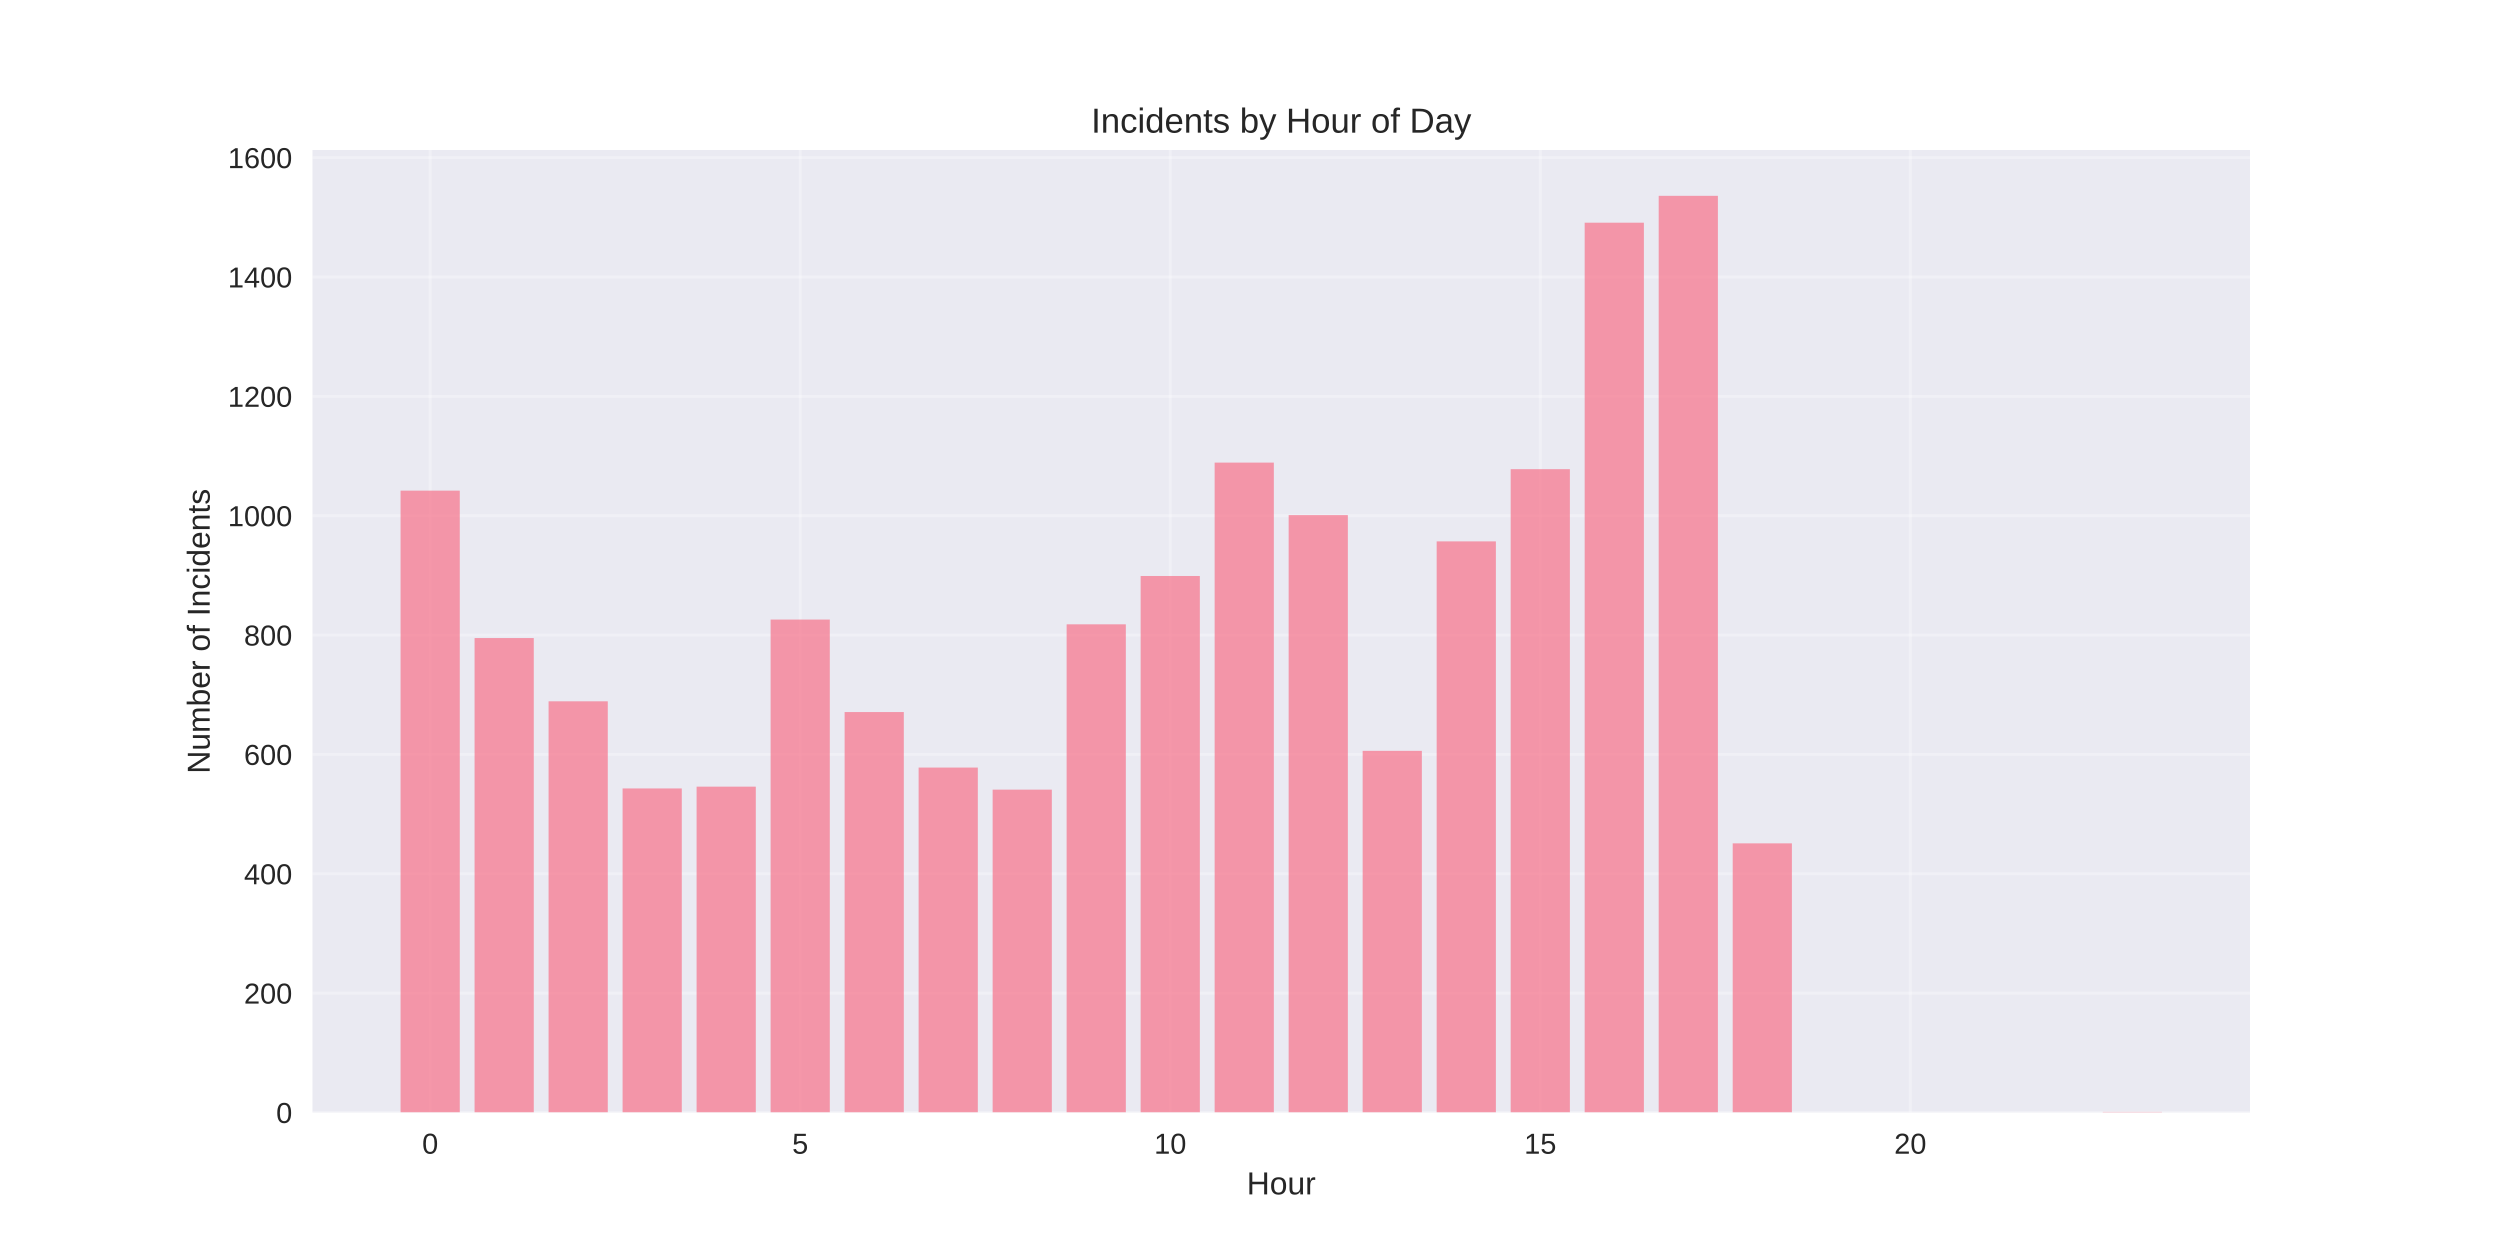
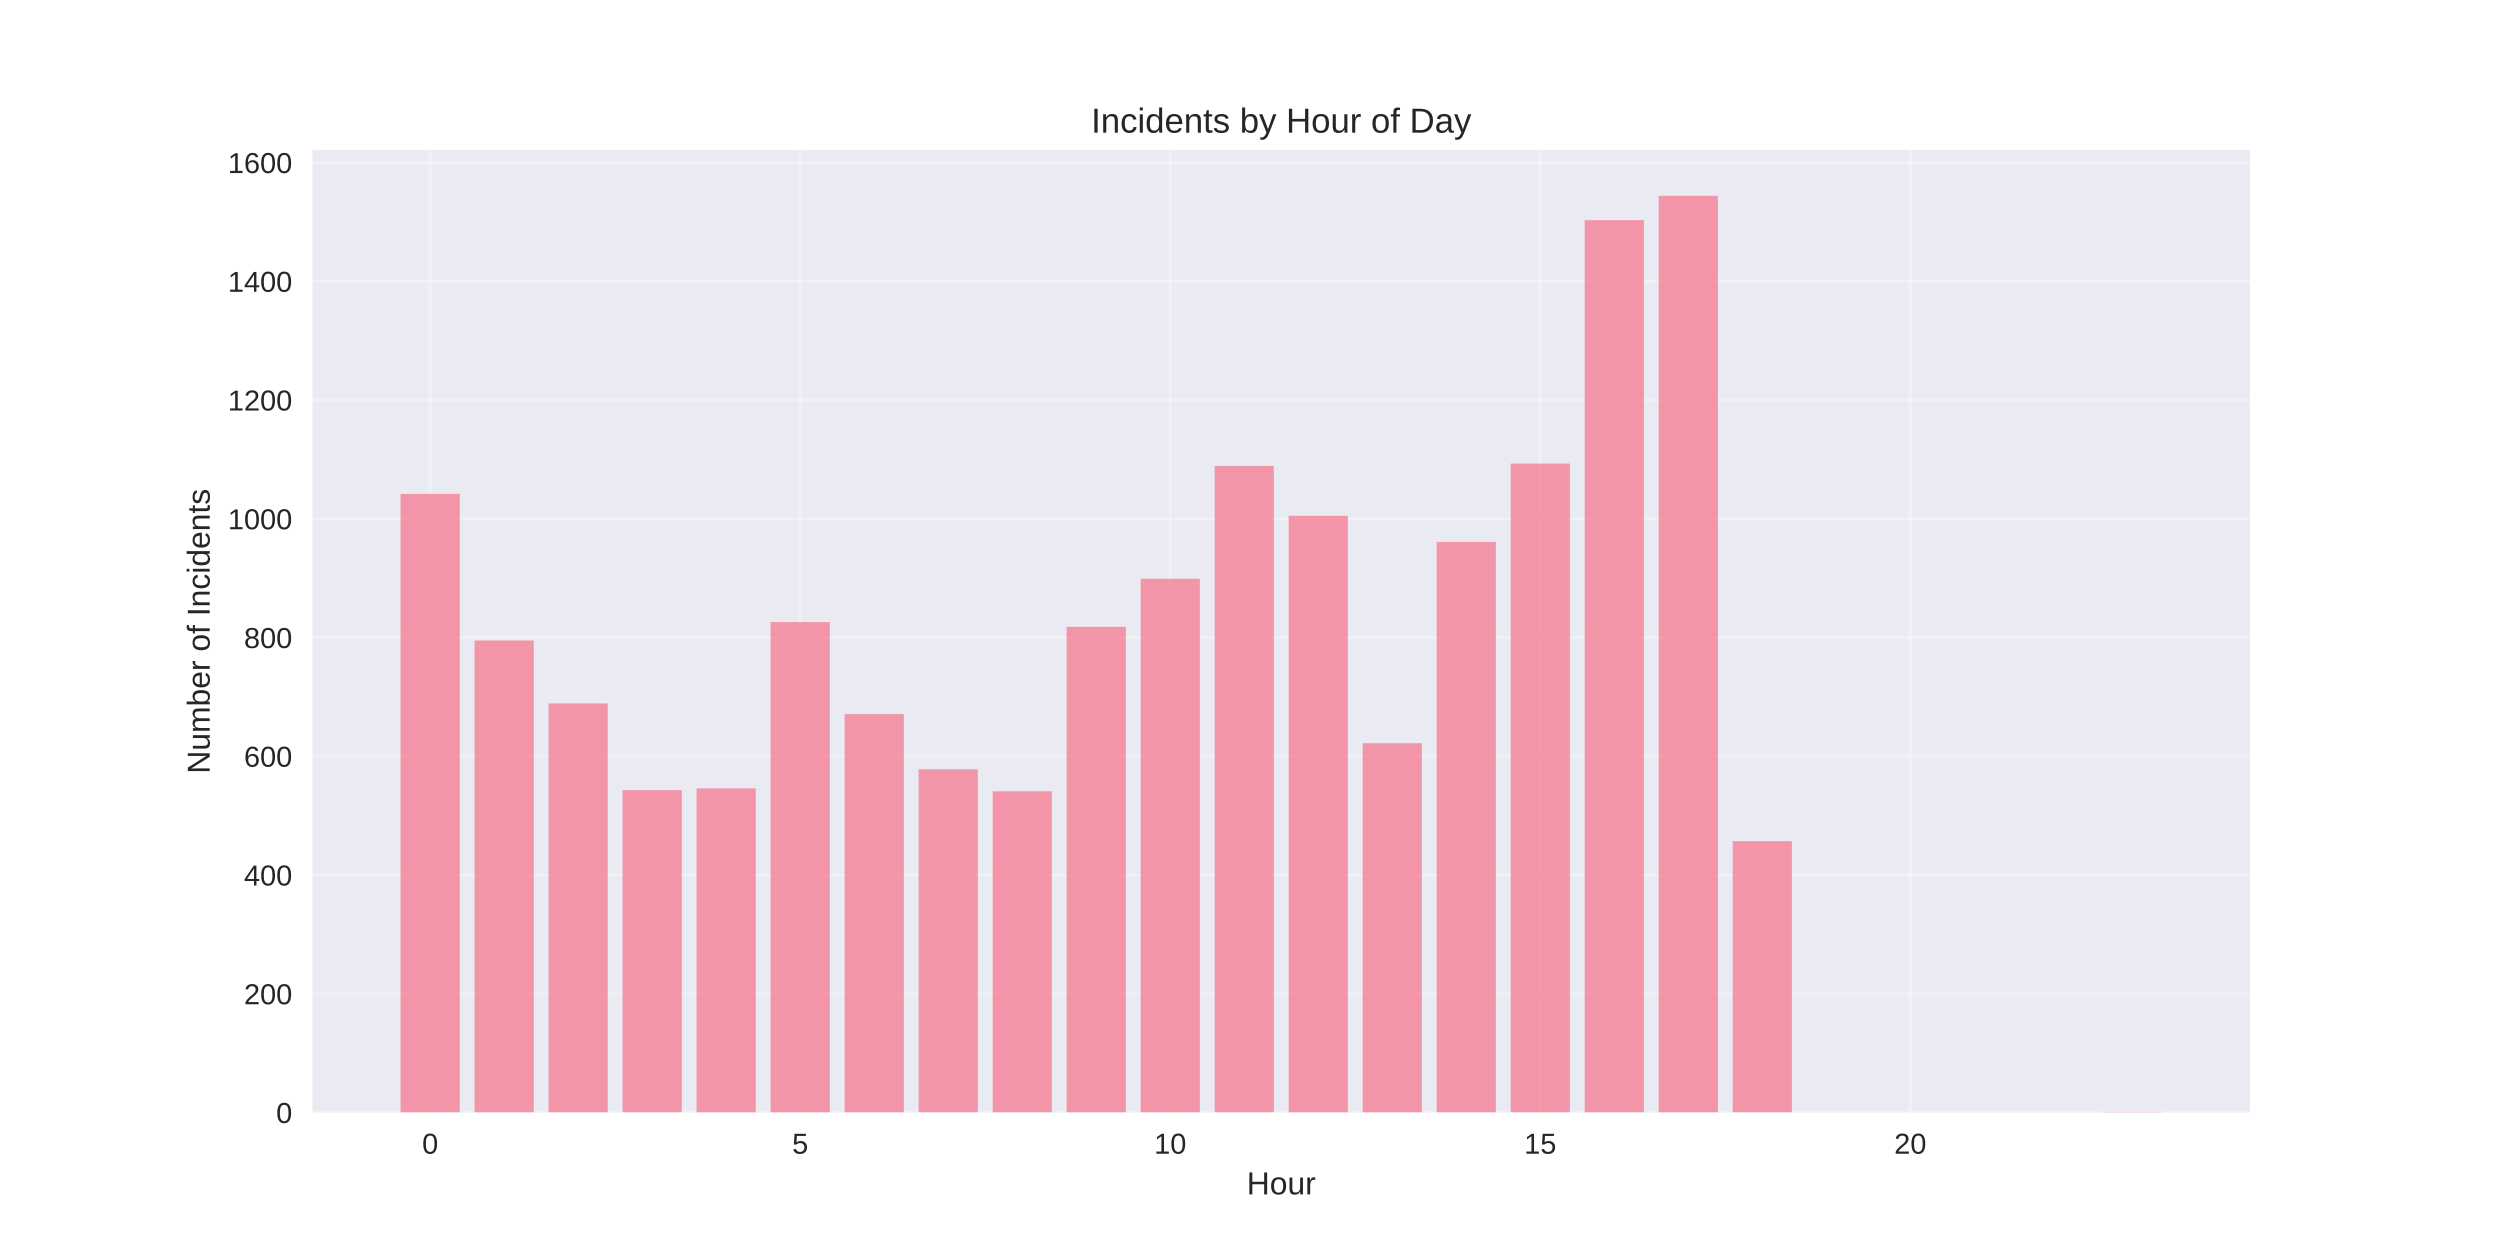
<svg xmlns="http://www.w3.org/2000/svg" width="864pt" height="432pt" viewBox="0 0 864 432" version="1.1">
  <defs>
    <style type="text/css">*{stroke-linejoin: round; stroke-linecap: butt}</style>
  </defs>
  <g id="figure_1">
    <g id="patch_1">
      <path d="M 0 432  L 864 432  L 864 0  L 0 0  z " style="fill: #ffffff" />
    </g>
    <g id="axes_1">
      <g id="patch_2">
        <path d="M 108 384.48  L 777.6 384.48  L 777.6 51.84  L 108 51.84  z " style="fill: #eaeaf2" />
      </g>
      <g id="matplotlib.axis_1">
        <g id="xtick_1">
          <g id="line2d_1">
-             <path d="M 148.667 384.48  L 148.667 51.84  " clip-path="url(#pd5a0b4e156)" style="fill: none; stroke: #ffffff; stroke-opacity: 0.3; stroke-linecap: round" />
+             <path d="M 148.667 384.48  L 148.667 51.84  " clip-path="url(#p7fd9aaa56c)" style="fill: none; stroke: #ffffff; stroke-opacity: 0.3; stroke-linecap: round" />
          </g>
          <g id="line2d_2" />
          <g id="text_1">
            <text style="fill: #262626; font: 10px 'Arial', 'Liberation Sans', 'DejaVu Sans', 'Bitstream Vera Sans', sans-serif; text-anchor: middle" x="148.667" y="398.727" transform="rotate(-0 148.6671 398.7269)">0</text>
          </g>
        </g>
        <g id="xtick_2">
          <g id="line2d_3">
-             <path d="M 276.551 384.48  L 276.551 51.84  " clip-path="url(#pd5a0b4e156)" style="fill: none; stroke: #ffffff; stroke-opacity: 0.3; stroke-linecap: round" />
+             <path d="M 276.551 384.48  L 276.551 51.84  " clip-path="url(#p7fd9aaa56c)" style="fill: none; stroke: #ffffff; stroke-opacity: 0.3; stroke-linecap: round" />
          </g>
          <g id="line2d_4" />
          <g id="text_2">
            <text style="fill: #262626; font: 10px 'Arial', 'Liberation Sans', 'DejaVu Sans', 'Bitstream Vera Sans', sans-serif; text-anchor: middle" x="276.551" y="398.727" transform="rotate(-0 276.551 398.7269)">5</text>
          </g>
        </g>
        <g id="xtick_3">
          <g id="line2d_5">
-             <path d="M 404.435 384.48  L 404.435 51.84  " clip-path="url(#pd5a0b4e156)" style="fill: none; stroke: #ffffff; stroke-opacity: 0.3; stroke-linecap: round" />
+             <path d="M 404.435 384.48  L 404.435 51.84  " clip-path="url(#p7fd9aaa56c)" style="fill: none; stroke: #ffffff; stroke-opacity: 0.3; stroke-linecap: round" />
          </g>
          <g id="line2d_6" />
          <g id="text_3">
            <text style="fill: #262626; font: 10px 'Arial', 'Liberation Sans', 'DejaVu Sans', 'Bitstream Vera Sans', sans-serif; text-anchor: middle" x="404.435" y="398.727" transform="rotate(-0 404.4348 398.7269)">10</text>
          </g>
        </g>
        <g id="xtick_4">
          <g id="line2d_7">
-             <path d="M 532.319 384.48  L 532.319 51.84  " clip-path="url(#pd5a0b4e156)" style="fill: none; stroke: #ffffff; stroke-opacity: 0.3; stroke-linecap: round" />
+             <path d="M 532.319 384.48  L 532.319 51.84  " clip-path="url(#p7fd9aaa56c)" style="fill: none; stroke: #ffffff; stroke-opacity: 0.3; stroke-linecap: round" />
          </g>
          <g id="line2d_8" />
          <g id="text_4">
            <text style="fill: #262626; font: 10px 'Arial', 'Liberation Sans', 'DejaVu Sans', 'Bitstream Vera Sans', sans-serif; text-anchor: middle" x="532.319" y="398.727" transform="rotate(-0 532.3187 398.7269)">15</text>
          </g>
        </g>
        <g id="xtick_5">
          <g id="line2d_9">
-             <path d="M 660.203 384.48  L 660.203 51.84  " clip-path="url(#pd5a0b4e156)" style="fill: none; stroke: #ffffff; stroke-opacity: 0.3; stroke-linecap: round" />
+             <path d="M 660.203 384.48  L 660.203 51.84  " clip-path="url(#p7fd9aaa56c)" style="fill: none; stroke: #ffffff; stroke-opacity: 0.3; stroke-linecap: round" />
          </g>
          <g id="line2d_10" />
          <g id="text_5">
            <text style="fill: #262626; font: 10px 'Arial', 'Liberation Sans', 'DejaVu Sans', 'Bitstream Vera Sans', sans-serif; text-anchor: middle" x="660.203" y="398.727" transform="rotate(-0 660.2026 398.7269)">20</text>
          </g>
        </g>
        <g id="text_6">
          <text style="fill: #262626; font: 11px 'Arial', 'Liberation Sans', 'DejaVu Sans', 'Bitstream Vera Sans', sans-serif; text-anchor: middle" x="442.8" y="412.773" transform="rotate(-0 442.8 412.7734)">Hour</text>
        </g>
      </g>
      <g id="matplotlib.axis_2">
        <g id="ytick_1">
          <g id="line2d_11">
-             <path d="M 108 384.48  L 777.6 384.48  " clip-path="url(#pd5a0b4e156)" style="fill: none; stroke: #ffffff; stroke-opacity: 0.3; stroke-linecap: round" />
+             <path d="M 108 384.48  L 777.6 384.48  " clip-path="url(#p7fd9aaa56c)" style="fill: none; stroke: #ffffff; stroke-opacity: 0.3; stroke-linecap: round" />
          </g>
          <g id="line2d_12" />
          <g id="text_7">
            <text style="fill: #262626; font: 10px 'Arial', 'Liberation Sans', 'DejaVu Sans', 'Bitstream Vera Sans', sans-serif; text-anchor: end" x="101" y="388.103" transform="rotate(-0 101 388.1034)">0</text>
          </g>
        </g>
        <g id="ytick_2">
          <g id="line2d_13">
-             <path d="M 108 343.23  L 777.6 343.23  " clip-path="url(#pd5a0b4e156)" style="fill: none; stroke: #ffffff; stroke-opacity: 0.3; stroke-linecap: round" />
+             <path d="M 108 343.444  L 777.6 343.444  " clip-path="url(#p7fd9aaa56c)" style="fill: none; stroke: #ffffff; stroke-opacity: 0.3; stroke-linecap: round" />
          </g>
          <g id="line2d_14" />
          <g id="text_8">
-             <text style="fill: #262626; font: 10px 'Arial', 'Liberation Sans', 'DejaVu Sans', 'Bitstream Vera Sans', sans-serif; text-anchor: end" x="101" y="346.853" transform="rotate(-0 101 346.8534)">200</text>
+             <text style="fill: #262626; font: 10px 'Arial', 'Liberation Sans', 'DejaVu Sans', 'Bitstream Vera Sans', sans-serif; text-anchor: end" x="101" y="347.067" transform="rotate(-0 101 347.0672)">200</text>
          </g>
        </g>
        <g id="ytick_3">
          <g id="line2d_15">
-             <path d="M 108 301.98  L 777.6 301.98  " clip-path="url(#pd5a0b4e156)" style="fill: none; stroke: #ffffff; stroke-opacity: 0.3; stroke-linecap: round" />
+             <path d="M 108 302.407  L 777.6 302.407  " clip-path="url(#p7fd9aaa56c)" style="fill: none; stroke: #ffffff; stroke-opacity: 0.3; stroke-linecap: round" />
          </g>
          <g id="line2d_16" />
          <g id="text_9">
-             <text style="fill: #262626; font: 10px 'Arial', 'Liberation Sans', 'DejaVu Sans', 'Bitstream Vera Sans', sans-serif; text-anchor: end" x="101" y="305.603" transform="rotate(-0 101 305.6034)">400</text>
+             <text style="fill: #262626; font: 10px 'Arial', 'Liberation Sans', 'DejaVu Sans', 'Bitstream Vera Sans', sans-serif; text-anchor: end" x="101" y="306.031" transform="rotate(-0 101 306.0309)">400</text>
          </g>
        </g>
        <g id="ytick_4">
          <g id="line2d_17">
-             <path d="M 108 260.73  L 777.6 260.73  " clip-path="url(#pd5a0b4e156)" style="fill: none; stroke: #ffffff; stroke-opacity: 0.3; stroke-linecap: round" />
+             <path d="M 108 261.371  L 777.6 261.371  " clip-path="url(#p7fd9aaa56c)" style="fill: none; stroke: #ffffff; stroke-opacity: 0.3; stroke-linecap: round" />
          </g>
          <g id="line2d_18" />
          <g id="text_10">
-             <text style="fill: #262626; font: 10px 'Arial', 'Liberation Sans', 'DejaVu Sans', 'Bitstream Vera Sans', sans-serif; text-anchor: end" x="101" y="264.353" transform="rotate(-0 101 264.3534)">600</text>
+             <text style="fill: #262626; font: 10px 'Arial', 'Liberation Sans', 'DejaVu Sans', 'Bitstream Vera Sans', sans-serif; text-anchor: end" x="101" y="264.995" transform="rotate(-0 101 264.9946)">600</text>
          </g>
        </g>
        <g id="ytick_5">
          <g id="line2d_19">
-             <path d="M 108 219.48  L 777.6 219.48  " clip-path="url(#pd5a0b4e156)" style="fill: none; stroke: #ffffff; stroke-opacity: 0.3; stroke-linecap: round" />
+             <path d="M 108 220.335  L 777.6 220.335  " clip-path="url(#p7fd9aaa56c)" style="fill: none; stroke: #ffffff; stroke-opacity: 0.3; stroke-linecap: round" />
          </g>
          <g id="line2d_20" />
          <g id="text_11">
-             <text style="fill: #262626; font: 10px 'Arial', 'Liberation Sans', 'DejaVu Sans', 'Bitstream Vera Sans', sans-serif; text-anchor: end" x="101" y="223.103" transform="rotate(-0 101 223.1034)">800</text>
+             <text style="fill: #262626; font: 10px 'Arial', 'Liberation Sans', 'DejaVu Sans', 'Bitstream Vera Sans', sans-serif; text-anchor: end" x="101" y="223.958" transform="rotate(-0 101 223.9584)">800</text>
          </g>
        </g>
        <g id="ytick_6">
          <g id="line2d_21">
-             <path d="M 108 178.23  L 777.6 178.23  " clip-path="url(#pd5a0b4e156)" style="fill: none; stroke: #ffffff; stroke-opacity: 0.3; stroke-linecap: round" />
+             <path d="M 108 179.299  L 777.6 179.299  " clip-path="url(#p7fd9aaa56c)" style="fill: none; stroke: #ffffff; stroke-opacity: 0.3; stroke-linecap: round" />
          </g>
          <g id="line2d_22" />
          <g id="text_12">
-             <text style="fill: #262626; font: 10px 'Arial', 'Liberation Sans', 'DejaVu Sans', 'Bitstream Vera Sans', sans-serif; text-anchor: end" x="101" y="181.853" transform="rotate(-0 101 181.8534)">1000</text>
+             <text style="fill: #262626; font: 10px 'Arial', 'Liberation Sans', 'DejaVu Sans', 'Bitstream Vera Sans', sans-serif; text-anchor: end" x="101" y="182.922" transform="rotate(-0 101 182.9221)">1000</text>
          </g>
        </g>
        <g id="ytick_7">
          <g id="line2d_23">
-             <path d="M 108 136.98  L 777.6 136.98  " clip-path="url(#pd5a0b4e156)" style="fill: none; stroke: #ffffff; stroke-opacity: 0.3; stroke-linecap: round" />
+             <path d="M 108 138.262  L 777.6 138.262  " clip-path="url(#p7fd9aaa56c)" style="fill: none; stroke: #ffffff; stroke-opacity: 0.3; stroke-linecap: round" />
          </g>
          <g id="line2d_24" />
          <g id="text_13">
-             <text style="fill: #262626; font: 10px 'Arial', 'Liberation Sans', 'DejaVu Sans', 'Bitstream Vera Sans', sans-serif; text-anchor: end" x="101" y="140.603" transform="rotate(-0 101 140.6034)">1200</text>
+             <text style="fill: #262626; font: 10px 'Arial', 'Liberation Sans', 'DejaVu Sans', 'Bitstream Vera Sans', sans-serif; text-anchor: end" x="101" y="141.886" transform="rotate(-0 101 141.8858)">1200</text>
          </g>
        </g>
        <g id="ytick_8">
          <g id="line2d_25">
-             <path d="M 108 95.73  L 777.6 95.73  " clip-path="url(#pd5a0b4e156)" style="fill: none; stroke: #ffffff; stroke-opacity: 0.3; stroke-linecap: round" />
+             <path d="M 108 97.226  L 777.6 97.226  " clip-path="url(#p7fd9aaa56c)" style="fill: none; stroke: #ffffff; stroke-opacity: 0.3; stroke-linecap: round" />
          </g>
          <g id="line2d_26" />
          <g id="text_14">
-             <text style="fill: #262626; font: 10px 'Arial', 'Liberation Sans', 'DejaVu Sans', 'Bitstream Vera Sans', sans-serif; text-anchor: end" x="101" y="99.353" transform="rotate(-0 101 99.35344)">1400</text>
+             <text style="fill: #262626; font: 10px 'Arial', 'Liberation Sans', 'DejaVu Sans', 'Bitstream Vera Sans', sans-serif; text-anchor: end" x="101" y="100.85" transform="rotate(-0 101 100.8496)">1400</text>
          </g>
        </g>
        <g id="ytick_9">
          <g id="line2d_27">
-             <path d="M 108 54.48  L 777.6 54.48  " clip-path="url(#pd5a0b4e156)" style="fill: none; stroke: #ffffff; stroke-opacity: 0.3; stroke-linecap: round" />
+             <path d="M 108 56.19  L 777.6 56.19  " clip-path="url(#p7fd9aaa56c)" style="fill: none; stroke: #ffffff; stroke-opacity: 0.3; stroke-linecap: round" />
          </g>
          <g id="line2d_28" />
          <g id="text_15">
-             <text style="fill: #262626; font: 10px 'Arial', 'Liberation Sans', 'DejaVu Sans', 'Bitstream Vera Sans', sans-serif; text-anchor: end" x="101" y="58.103" transform="rotate(-0 101 58.10344)">1600</text>
+             <text style="fill: #262626; font: 10px 'Arial', 'Liberation Sans', 'DejaVu Sans', 'Bitstream Vera Sans', sans-serif; text-anchor: end" x="101" y="59.813" transform="rotate(-0 101 59.81328)">1600</text>
          </g>
        </g>
        <g id="text_16">
          <text style="fill: #262626; font: 11px 'Arial', 'Liberation Sans', 'DejaVu Sans', 'Bitstream Vera Sans', sans-serif; text-anchor: middle" x="72.474" y="218.16" transform="rotate(-90 72.47375 218.16)">Number of Incidents</text>
        </g>
      </g>
      <g id="patch_3">
-         <path d="M 138.436 384.48  L 158.898 384.48  L 158.898 169.567  L 138.436 169.567  z " clip-path="url(#pd5a0b4e156)" style="fill: #f77189; opacity: 0.7" />
+         <path d="M 138.436 384.48  L 158.898 384.48  L 158.898 170.681  L 138.436 170.681  z " clip-path="url(#p7fd9aaa56c)" style="fill: #f77189; opacity: 0.7" />
      </g>
      <g id="patch_4">
-         <path d="M 164.013 384.48  L 184.475 384.48  L 184.475 220.511  L 164.013 220.511  z " clip-path="url(#pd5a0b4e156)" style="fill: #f77189; opacity: 0.7" />
+         <path d="M 164.013 384.48  L 184.475 384.48  L 184.475 221.361  L 164.013 221.361  z " clip-path="url(#p7fd9aaa56c)" style="fill: #f77189; opacity: 0.7" />
      </g>
      <g id="patch_5">
-         <path d="M 189.59 384.48  L 210.051 384.48  L 210.051 242.374  L 189.59 242.374  z " clip-path="url(#pd5a0b4e156)" style="fill: #f77189; opacity: 0.7" />
+         <path d="M 189.59 384.48  L 210.051 384.48  L 210.051 243.11  L 189.59 243.11  z " clip-path="url(#p7fd9aaa56c)" style="fill: #f77189; opacity: 0.7" />
      </g>
      <g id="patch_6">
-         <path d="M 215.167 384.48  L 235.628 384.48  L 235.628 272.486  L 215.167 272.486  z " clip-path="url(#pd5a0b4e156)" style="fill: #f77189; opacity: 0.7" />
+         <path d="M 215.167 384.48  L 235.628 384.48  L 235.628 273.067  L 215.167 273.067  z " clip-path="url(#p7fd9aaa56c)" style="fill: #f77189; opacity: 0.7" />
      </g>
      <g id="patch_7">
-         <path d="M 240.743 384.48  L 261.205 384.48  L 261.205 271.868  L 240.743 271.868  z " clip-path="url(#pd5a0b4e156)" style="fill: #f77189; opacity: 0.7" />
+         <path d="M 240.743 384.48  L 261.205 384.48  L 261.205 272.451  L 240.743 272.451  z " clip-path="url(#p7fd9aaa56c)" style="fill: #f77189; opacity: 0.7" />
      </g>
      <g id="patch_8">
-         <path d="M 266.32 384.48  L 286.782 384.48  L 286.782 214.118  L 266.32 214.118  z " clip-path="url(#pd5a0b4e156)" style="fill: #f77189; opacity: 0.7" />
+         <path d="M 266.32 384.48  L 286.782 384.48  L 286.782 215  L 266.32 215  z " clip-path="url(#p7fd9aaa56c)" style="fill: #f77189; opacity: 0.7" />
      </g>
      <g id="patch_9">
-         <path d="M 291.897 384.48  L 312.358 384.48  L 312.358 246.086  L 291.897 246.086  z " clip-path="url(#pd5a0b4e156)" style="fill: #f77189; opacity: 0.7" />
+         <path d="M 291.897 384.48  L 312.358 384.48  L 312.358 246.803  L 291.897 246.803  z " clip-path="url(#p7fd9aaa56c)" style="fill: #f77189; opacity: 0.7" />
      </g>
      <g id="patch_10">
-         <path d="M 317.474 384.48  L 337.935 384.48  L 337.935 265.267  L 317.474 265.267  z " clip-path="url(#pd5a0b4e156)" style="fill: #f77189; opacity: 0.7" />
+         <path d="M 317.474 384.48  L 337.935 384.48  L 337.935 265.885  L 317.474 265.885  z " clip-path="url(#p7fd9aaa56c)" style="fill: #f77189; opacity: 0.7" />
      </g>
      <g id="patch_11">
-         <path d="M 343.051 384.48  L 363.512 384.48  L 363.512 272.899  L 343.051 272.899  z " clip-path="url(#pd5a0b4e156)" style="fill: #f77189; opacity: 0.7" />
+         <path d="M 343.051 384.48  L 363.512 384.48  L 363.512 273.477  L 343.051 273.477  z " clip-path="url(#p7fd9aaa56c)" style="fill: #f77189; opacity: 0.7" />
      </g>
      <g id="patch_12">
-         <path d="M 368.627 384.48  L 389.089 384.48  L 389.089 215.768  L 368.627 215.768  z " clip-path="url(#pd5a0b4e156)" style="fill: #f77189; opacity: 0.7" />
+         <path d="M 368.627 384.48  L 389.089 384.48  L 389.089 216.642  L 368.627 216.642  z " clip-path="url(#p7fd9aaa56c)" style="fill: #f77189; opacity: 0.7" />
      </g>
      <g id="patch_13">
-         <path d="M 394.204 384.48  L 414.666 384.48  L 414.666 199.061  L 394.204 199.061  z " clip-path="url(#pd5a0b4e156)" style="fill: #f77189; opacity: 0.7" />
+         <path d="M 394.204 384.48  L 414.666 384.48  L 414.666 200.022  L 394.204 200.022  z " clip-path="url(#p7fd9aaa56c)" style="fill: #f77189; opacity: 0.7" />
      </g>
      <g id="patch_14">
-         <path d="M 419.781 384.48  L 440.242 384.48  L 440.242 159.874  L 419.781 159.874  z " clip-path="url(#pd5a0b4e156)" style="fill: #f77189; opacity: 0.7" />
+         <path d="M 419.781 384.48  L 440.242 384.48  L 440.242 161.038  L 419.781 161.038  z " clip-path="url(#p7fd9aaa56c)" style="fill: #f77189; opacity: 0.7" />
      </g>
      <g id="patch_15">
-         <path d="M 445.358 384.48  L 465.819 384.48  L 465.819 178.024  L 445.358 178.024  z " clip-path="url(#pd5a0b4e156)" style="fill: #f77189; opacity: 0.7" />
+         <path d="M 445.358 384.48  L 465.819 384.48  L 465.819 178.273  L 445.358 178.273  z " clip-path="url(#p7fd9aaa56c)" style="fill: #f77189; opacity: 0.7" />
      </g>
      <g id="patch_16">
-         <path d="M 470.934 384.48  L 491.396 384.48  L 491.396 259.493  L 470.934 259.493  z " clip-path="url(#pd5a0b4e156)" style="fill: #f77189; opacity: 0.7" />
+         <path d="M 470.934 384.48  L 491.396 384.48  L 491.396 256.857  L 470.934 256.857  z " clip-path="url(#p7fd9aaa56c)" style="fill: #f77189; opacity: 0.7" />
      </g>
      <g id="patch_17">
-         <path d="M 496.511 384.48  L 516.973 384.48  L 516.973 187.099  L 496.511 187.099  z " clip-path="url(#pd5a0b4e156)" style="fill: #f77189; opacity: 0.7" />
+         <path d="M 496.511 384.48  L 516.973 384.48  L 516.973 187.301  L 496.511 187.301  z " clip-path="url(#p7fd9aaa56c)" style="fill: #f77189; opacity: 0.7" />
      </g>
      <g id="patch_18">
-         <path d="M 522.088 384.48  L 542.549 384.48  L 542.549 162.143  L 522.088 162.143  z " clip-path="url(#pd5a0b4e156)" style="fill: #f77189; opacity: 0.7" />
+         <path d="M 522.088 384.48  L 542.549 384.48  L 542.549 160.217  L 522.088 160.217  z " clip-path="url(#p7fd9aaa56c)" style="fill: #f77189; opacity: 0.7" />
      </g>
      <g id="patch_19">
-         <path d="M 547.665 384.48  L 568.126 384.48  L 568.126 76.961  L 547.665 76.961  z " clip-path="url(#pd5a0b4e156)" style="fill: #f77189; opacity: 0.7" />
+         <path d="M 547.665 384.48  L 568.126 384.48  L 568.126 76.092  L 547.665 76.092  z " clip-path="url(#p7fd9aaa56c)" style="fill: #f77189; opacity: 0.7" />
      </g>
      <g id="patch_20">
-         <path d="M 573.242 384.48  L 593.703 384.48  L 593.703 67.68  L 573.242 67.68  z " clip-path="url(#pd5a0b4e156)" style="fill: #f77189; opacity: 0.7" />
+         <path d="M 573.242 384.48  L 593.703 384.48  L 593.703 67.68  L 573.242 67.68  z " clip-path="url(#p7fd9aaa56c)" style="fill: #f77189; opacity: 0.7" />
      </g>
      <g id="patch_21">
-         <path d="M 598.818 384.48  L 619.28 384.48  L 619.28 291.461  L 598.818 291.461  z " clip-path="url(#pd5a0b4e156)" style="fill: #f77189; opacity: 0.7" />
+         <path d="M 598.818 384.48  L 619.28 384.48  L 619.28 290.712  L 598.818 290.712  z " clip-path="url(#p7fd9aaa56c)" style="fill: #f77189; opacity: 0.7" />
      </g>
      <g id="patch_22">
-         <path d="M 726.702 384.48  L 747.164 384.48  L 747.164 384.274  L 726.702 384.274  z " clip-path="url(#pd5a0b4e156)" style="fill: #f77189; opacity: 0.7" />
+         <path d="M 726.702 384.48  L 747.164 384.48  L 747.164 384.275  L 726.702 384.275  z " clip-path="url(#p7fd9aaa56c)" style="fill: #f77189; opacity: 0.7" />
      </g>
      <g id="patch_23">
        <path d="M 108 384.48  L 108 51.84  " style="fill: none" />
      </g>
      <g id="patch_24">
        <path d="M 777.6 384.48  L 777.6 51.84  " style="fill: none" />
      </g>
      <g id="patch_25">
        <path d="M 108 384.48  L 777.6 384.48  " style="fill: none" />
      </g>
      <g id="patch_26">
        <path d="M 108 51.84  L 777.6 51.84  " style="fill: none" />
      </g>
      <g id="text_17">
        <text style="fill: #262626; font: 12px 'Arial', 'Liberation Sans', 'DejaVu Sans', 'Bitstream Vera Sans', sans-serif; text-anchor: middle" x="442.8" y="45.84" transform="rotate(-0 442.8 45.84)">Incidents by Hour of Day</text>
      </g>
    </g>
  </g>
  <defs>
-     <clipPath id="pd5a0b4e156">
+     <clipPath id="p7fd9aaa56c">
      <rect x="108" y="51.84" width="669.6" height="332.64" />
    </clipPath>
  </defs>
</svg>
